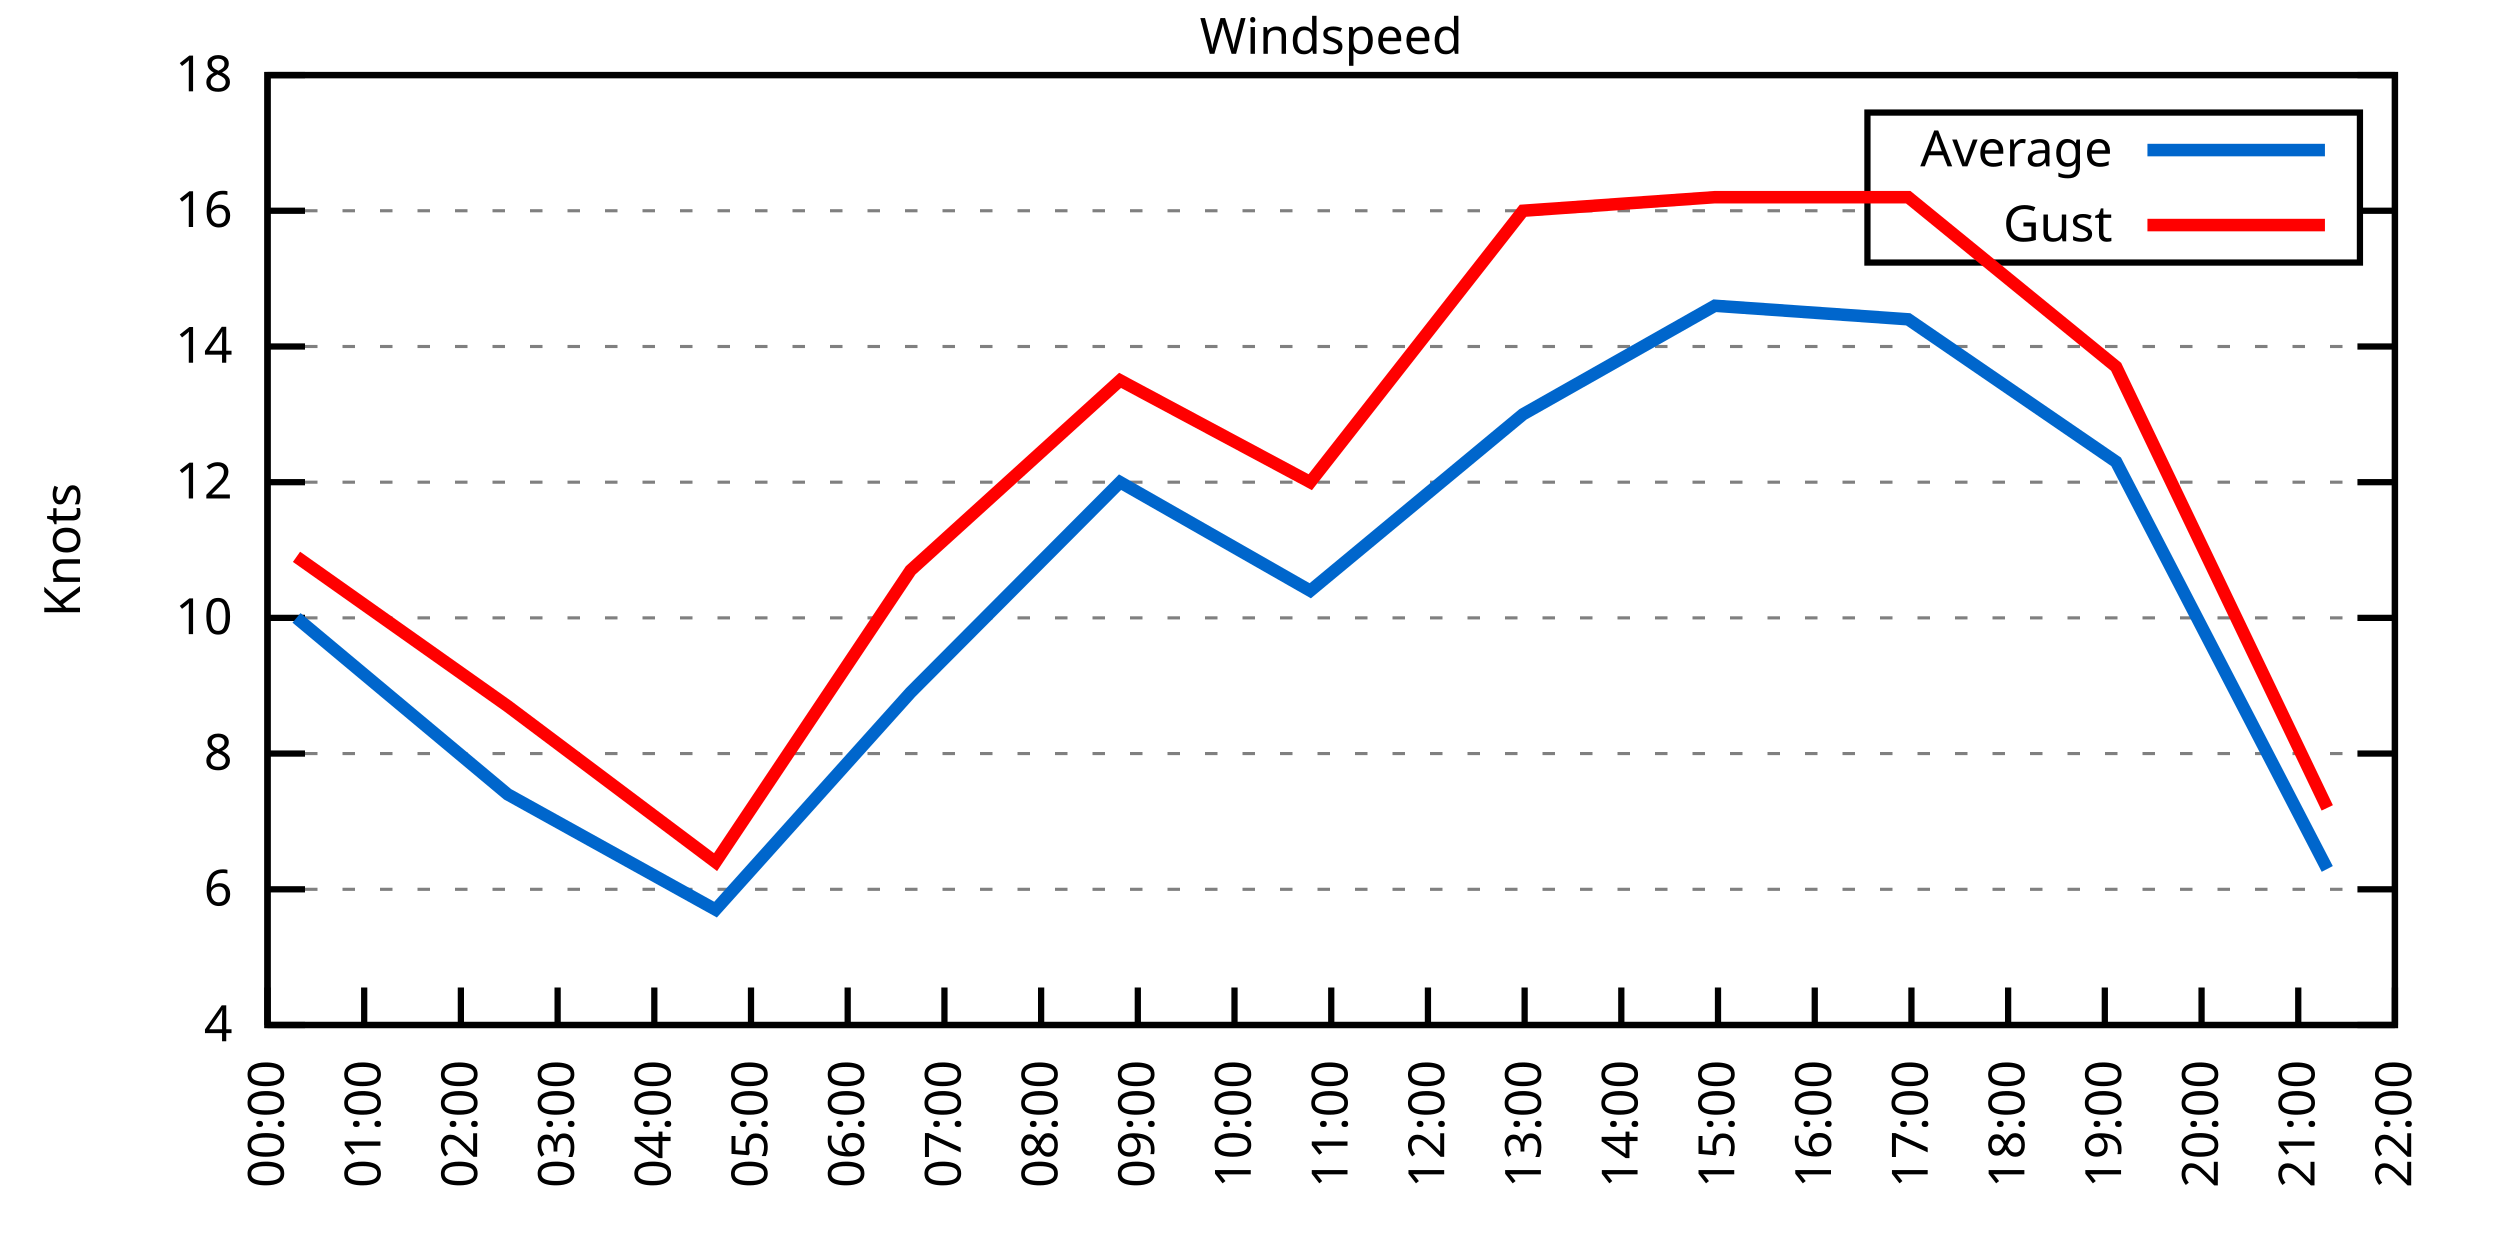
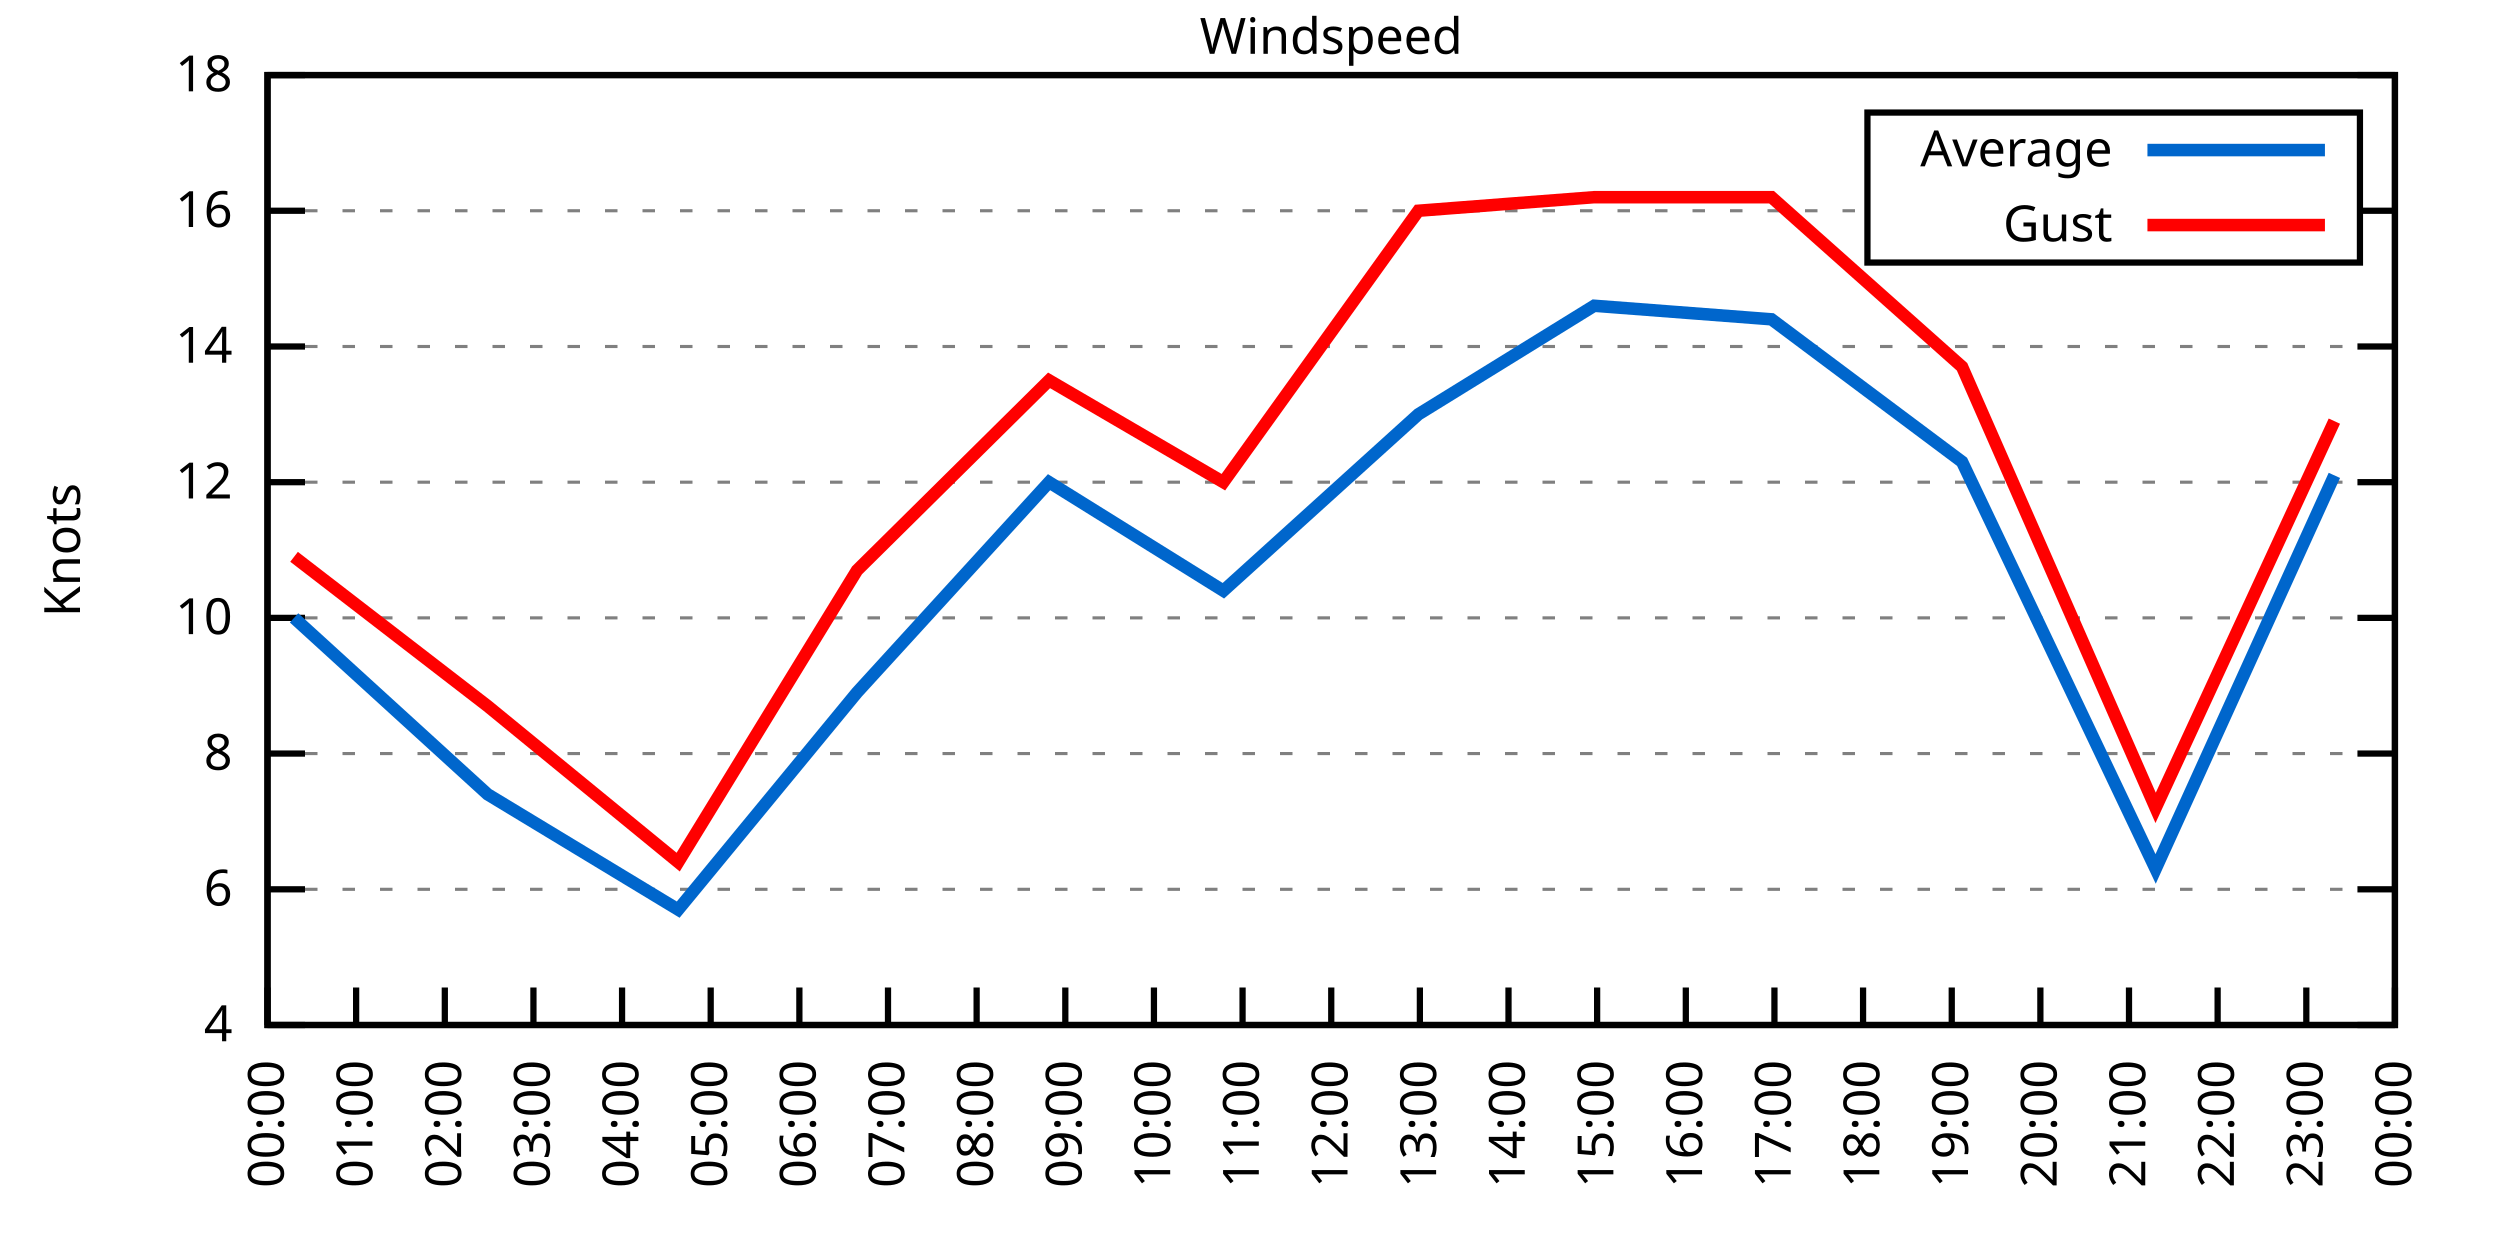
<svg xmlns="http://www.w3.org/2000/svg" xmlns:xlink="http://www.w3.org/1999/xlink" width="400" height="200" viewBox="0 0 400 200">
  <g id="gnuplot_canvas">
    <rect x="0" y="0" width="400" height="200" fill="none" />
    <defs>
      <circle id="gpDot" r="0.5" stroke-width="0.5" stroke="currentColor" />
      <path id="gpPt0" stroke-width="0.333" stroke="currentColor" d="M-1,0 h2 M0,-1 v2" />
      <path id="gpPt1" stroke-width="0.333" stroke="currentColor" d="M-1,-1 L1,1 M1,-1 L-1,1" />
      <path id="gpPt2" stroke-width="0.333" stroke="currentColor" d="M-1,0 L1,0 M0,-1 L0,1 M-1,-1 L1,1 M-1,1 L1,-1" />
      <rect id="gpPt3" stroke-width="0.333" stroke="currentColor" x="-1" y="-1" width="2" height="2" />
      <rect id="gpPt4" stroke-width="0.333" stroke="currentColor" fill="currentColor" x="-1" y="-1" width="2" height="2" />
      <circle id="gpPt5" stroke-width="0.333" stroke="currentColor" cx="0" cy="0" r="1" />
      <use xlink:href="#gpPt5" id="gpPt6" fill="currentColor" stroke="none" />
      <path id="gpPt7" stroke-width="0.333" stroke="currentColor" d="M0,-1.33 L-1.33,0.67 L1.33,0.67 z" />
      <use xlink:href="#gpPt7" id="gpPt8" fill="currentColor" stroke="none" />
      <use xlink:href="#gpPt7" id="gpPt9" stroke="currentColor" transform="rotate(180)" />
      <use xlink:href="#gpPt9" id="gpPt10" fill="currentColor" stroke="none" />
      <use xlink:href="#gpPt3" id="gpPt11" stroke="currentColor" transform="rotate(45)" />
      <use xlink:href="#gpPt11" id="gpPt12" fill="currentColor" stroke="none" />
      <path id="gpPt13" stroke-width="0.333" stroke="currentColor" d="M0,1.330 L1.265,0.411 L0.782,-1.067 L-0.782,-1.076 L-1.265,0.411 z" />
      <use xlink:href="#gpPt13" id="gpPt14" fill="currentColor" stroke="none" />
      <filter id="textbox" filterUnits="objectBoundingBox" x="0" y="0" height="1" width="1">
        <feFlood flood-color="white" flood-opacity="1" result="bgnd" />
        <feComposite in="SourceGraphic" in2="bgnd" operator="atop" />
      </filter>
      <filter id="greybox" filterUnits="objectBoundingBox" x="0" y="0" height="1" width="1">
        <feFlood flood-color="lightgrey" flood-opacity="1" result="grey" />
        <feComposite in="SourceGraphic" in2="grey" operator="atop" />
      </filter>
    </defs>
    <g fill="none" color="white" stroke="currentColor" stroke-width="1.00" stroke-linecap="butt" stroke-linejoin="miter">
</g>
    <g fill="none" color="black" stroke="currentColor" stroke-width="1.00" stroke-linecap="butt" stroke-linejoin="miter">
      <g stroke="none" shape-rendering="crispEdges">
        <polygon fill="rgb(255, 255, 255)" points="42.80,164.00 383.18,164.00 383.18,12.02 42.80,12.02 " />
      </g>
    </g>
    <g fill="none" color="black" stroke="currentColor" stroke-width="1.00" stroke-linecap="butt" stroke-linejoin="miter">
</g>
    <g fill="none" color="black" stroke="black" stroke-width="0.50" stroke-linecap="butt" stroke-linejoin="miter">
</g>
    <g fill="none" color="gray" stroke="currentColor" stroke-width="0.50" stroke-linecap="butt" stroke-linejoin="miter">
      <path stroke="gray" stroke-dasharray="2,4" class="gridline" d="M42.80,164.00 L383.19,164.00  " />
    </g>
    <g fill="none" color="gray" stroke="gray" stroke-width="1.00" stroke-linecap="butt" stroke-linejoin="miter">
</g>
    <g fill="none" color="black" stroke="currentColor" stroke-width="1.00" stroke-linecap="butt" stroke-linejoin="miter">
      <path stroke="black" d="M42.80,164.00 L48.80,164.00 M383.19,164.00 L377.19,164.00  " />
      <g transform="translate(37.20,166.60)" stroke="none" fill="black" font-family="Sans" font-size="8.00" text-anchor="end">
        <text>
          <tspan font-family="Sans"> 4</tspan>
        </text>
      </g>
    </g>
    <g fill="none" color="black" stroke="currentColor" stroke-width="1.00" stroke-linecap="butt" stroke-linejoin="miter">
</g>
    <g fill="none" color="black" stroke="black" stroke-width="0.50" stroke-linecap="butt" stroke-linejoin="miter">
</g>
    <g fill="none" color="gray" stroke="currentColor" stroke-width="0.50" stroke-linecap="butt" stroke-linejoin="miter">
      <path stroke="gray" stroke-dasharray="2,4" class="gridline" d="M42.80,142.29 L383.19,142.29  " />
    </g>
    <g fill="none" color="gray" stroke="gray" stroke-width="1.00" stroke-linecap="butt" stroke-linejoin="miter">
</g>
    <g fill="none" color="black" stroke="currentColor" stroke-width="1.00" stroke-linecap="butt" stroke-linejoin="miter">
      <path stroke="black" d="M42.80,142.29 L48.80,142.29 M383.19,142.29 L377.19,142.29  " />
      <g transform="translate(37.20,144.89)" stroke="none" fill="black" font-family="Sans" font-size="8.00" text-anchor="end">
        <text>
          <tspan font-family="Sans"> 6</tspan>
        </text>
      </g>
    </g>
    <g fill="none" color="black" stroke="currentColor" stroke-width="1.00" stroke-linecap="butt" stroke-linejoin="miter">
</g>
    <g fill="none" color="black" stroke="black" stroke-width="0.50" stroke-linecap="butt" stroke-linejoin="miter">
</g>
    <g fill="none" color="gray" stroke="currentColor" stroke-width="0.50" stroke-linecap="butt" stroke-linejoin="miter">
      <path stroke="gray" stroke-dasharray="2,4" class="gridline" d="M42.80,120.57 L383.19,120.57  " />
    </g>
    <g fill="none" color="gray" stroke="gray" stroke-width="1.00" stroke-linecap="butt" stroke-linejoin="miter">
</g>
    <g fill="none" color="black" stroke="currentColor" stroke-width="1.00" stroke-linecap="butt" stroke-linejoin="miter">
      <path stroke="black" d="M42.80,120.57 L48.80,120.57 M383.19,120.57 L377.19,120.57  " />
      <g transform="translate(37.20,123.17)" stroke="none" fill="black" font-family="Sans" font-size="8.00" text-anchor="end">
        <text>
          <tspan font-family="Sans"> 8</tspan>
        </text>
      </g>
    </g>
    <g fill="none" color="black" stroke="currentColor" stroke-width="1.00" stroke-linecap="butt" stroke-linejoin="miter">
</g>
    <g fill="none" color="black" stroke="black" stroke-width="0.50" stroke-linecap="butt" stroke-linejoin="miter">
</g>
    <g fill="none" color="gray" stroke="currentColor" stroke-width="0.50" stroke-linecap="butt" stroke-linejoin="miter">
      <path stroke="gray" stroke-dasharray="2,4" class="gridline" d="M42.80,98.86 L383.19,98.86  " />
    </g>
    <g fill="none" color="gray" stroke="gray" stroke-width="1.00" stroke-linecap="butt" stroke-linejoin="miter">
</g>
    <g fill="none" color="black" stroke="currentColor" stroke-width="1.00" stroke-linecap="butt" stroke-linejoin="miter">
      <path stroke="black" d="M42.80,98.86 L48.80,98.86 M383.19,98.86 L377.19,98.86  " />
      <g transform="translate(37.20,101.46)" stroke="none" fill="black" font-family="Sans" font-size="8.00" text-anchor="end">
        <text>
          <tspan font-family="Sans"> 10</tspan>
        </text>
      </g>
    </g>
    <g fill="none" color="black" stroke="currentColor" stroke-width="1.00" stroke-linecap="butt" stroke-linejoin="miter">
</g>
    <g fill="none" color="black" stroke="black" stroke-width="0.50" stroke-linecap="butt" stroke-linejoin="miter">
</g>
    <g fill="none" color="gray" stroke="currentColor" stroke-width="0.50" stroke-linecap="butt" stroke-linejoin="miter">
      <path stroke="gray" stroke-dasharray="2,4" class="gridline" d="M42.80,77.15 L383.19,77.15  " />
    </g>
    <g fill="none" color="gray" stroke="gray" stroke-width="1.00" stroke-linecap="butt" stroke-linejoin="miter">
</g>
    <g fill="none" color="black" stroke="currentColor" stroke-width="1.00" stroke-linecap="butt" stroke-linejoin="miter">
      <path stroke="black" d="M42.80,77.15 L48.80,77.15 M383.19,77.15 L377.19,77.15  " />
      <g transform="translate(37.20,79.75)" stroke="none" fill="black" font-family="Sans" font-size="8.00" text-anchor="end">
        <text>
          <tspan font-family="Sans"> 12</tspan>
        </text>
      </g>
    </g>
    <g fill="none" color="black" stroke="currentColor" stroke-width="1.00" stroke-linecap="butt" stroke-linejoin="miter">
</g>
    <g fill="none" color="black" stroke="black" stroke-width="0.50" stroke-linecap="butt" stroke-linejoin="miter">
</g>
    <g fill="none" color="gray" stroke="currentColor" stroke-width="0.50" stroke-linecap="butt" stroke-linejoin="miter">
      <path stroke="gray" stroke-dasharray="2,4" class="gridline" d="M42.80,55.44 L383.19,55.44  " />
    </g>
    <g fill="none" color="gray" stroke="gray" stroke-width="1.00" stroke-linecap="butt" stroke-linejoin="miter">
</g>
    <g fill="none" color="black" stroke="currentColor" stroke-width="1.00" stroke-linecap="butt" stroke-linejoin="miter">
      <path stroke="black" d="M42.80,55.44 L48.80,55.44 M383.19,55.44 L377.19,55.44  " />
      <g transform="translate(37.20,58.04)" stroke="none" fill="black" font-family="Sans" font-size="8.00" text-anchor="end">
        <text>
          <tspan font-family="Sans"> 14</tspan>
        </text>
      </g>
    </g>
    <g fill="none" color="black" stroke="currentColor" stroke-width="1.00" stroke-linecap="butt" stroke-linejoin="miter">
</g>
    <g fill="none" color="black" stroke="black" stroke-width="0.50" stroke-linecap="butt" stroke-linejoin="miter">
</g>
    <g fill="none" color="gray" stroke="currentColor" stroke-width="0.50" stroke-linecap="butt" stroke-linejoin="miter">
      <path stroke="gray" stroke-dasharray="2,4" class="gridline" d="M42.80,33.72 L298.79,33.72 M377.59,33.72 L383.19,33.72  " />
    </g>
    <g fill="none" color="gray" stroke="gray" stroke-width="1.00" stroke-linecap="butt" stroke-linejoin="miter">
</g>
    <g fill="none" color="black" stroke="currentColor" stroke-width="1.00" stroke-linecap="butt" stroke-linejoin="miter">
      <path stroke="black" d="M42.80,33.72 L48.80,33.72 M383.19,33.72 L377.19,33.72  " />
      <g transform="translate(37.20,36.32)" stroke="none" fill="black" font-family="Sans" font-size="8.00" text-anchor="end">
        <text>
          <tspan font-family="Sans"> 16</tspan>
        </text>
      </g>
    </g>
    <g fill="none" color="black" stroke="currentColor" stroke-width="1.00" stroke-linecap="butt" stroke-linejoin="miter">
</g>
    <g fill="none" color="black" stroke="black" stroke-width="0.50" stroke-linecap="butt" stroke-linejoin="miter">
</g>
    <g fill="none" color="gray" stroke="currentColor" stroke-width="0.50" stroke-linecap="butt" stroke-linejoin="miter">
      <path stroke="gray" stroke-dasharray="2,4" class="gridline" d="M42.80,12.01 L383.19,12.01  " />
    </g>
    <g fill="none" color="gray" stroke="gray" stroke-width="1.00" stroke-linecap="butt" stroke-linejoin="miter">
</g>
    <g fill="none" color="black" stroke="currentColor" stroke-width="1.00" stroke-linecap="butt" stroke-linejoin="miter">
      <path stroke="black" d="M42.80,12.01 L48.80,12.01 M383.19,12.01 L377.19,12.01  " />
      <g transform="translate(37.20,14.61)" stroke="none" fill="black" font-family="Sans" font-size="8.00" text-anchor="end">
        <text>
          <tspan font-family="Sans"> 18</tspan>
        </text>
      </g>
    </g>
    <g fill="none" color="black" stroke="currentColor" stroke-width="1.00" stroke-linecap="butt" stroke-linejoin="miter">
      <path stroke="black" d="M42.80,164.00 L42.80,158.00  " />
      <g transform="translate(45.40,169.60) rotate(270.00)" stroke="none" fill="black" font-family="Sans" font-size="8.00" text-anchor="end">
        <text>
          <tspan font-family="Sans">00:00</tspan>
        </text>
      </g>
    </g>
    <g fill="none" color="black" stroke="currentColor" stroke-width="1.00" stroke-linecap="butt" stroke-linejoin="miter">
-       <path stroke="black" d="M58.27,164.00 L58.27,158.00  " />
-       <g transform="translate(60.87,169.60) rotate(270.00)" stroke="none" fill="black" font-family="Sans" font-size="8.00" text-anchor="end">
+       <path stroke="black" d="M56.98,164.00 L56.98,158.00  " />
+       <g transform="translate(59.58,169.60) rotate(270.00)" stroke="none" fill="black" font-family="Sans" font-size="8.00" text-anchor="end">
        <text>
          <tspan font-family="Sans">01:00</tspan>
        </text>
      </g>
    </g>
    <g fill="none" color="black" stroke="currentColor" stroke-width="1.00" stroke-linecap="butt" stroke-linejoin="miter">
-       <path stroke="black" d="M73.74,164.00 L73.74,158.00  " />
-       <g transform="translate(76.34,169.60) rotate(270.00)" stroke="none" fill="black" font-family="Sans" font-size="8.00" text-anchor="end">
+       <path stroke="black" d="M71.17,164.00 L71.17,158.00  " />
+       <g transform="translate(73.77,169.60) rotate(270.00)" stroke="none" fill="black" font-family="Sans" font-size="8.00" text-anchor="end">
        <text>
          <tspan font-family="Sans">02:00</tspan>
        </text>
      </g>
    </g>
    <g fill="none" color="black" stroke="currentColor" stroke-width="1.00" stroke-linecap="butt" stroke-linejoin="miter">
-       <path stroke="black" d="M89.22,164.00 L89.22,158.00  " />
-       <g transform="translate(91.82,169.60) rotate(270.00)" stroke="none" fill="black" font-family="Sans" font-size="8.00" text-anchor="end">
+       <path stroke="black" d="M85.35,164.00 L85.35,158.00  " />
+       <g transform="translate(87.95,169.60) rotate(270.00)" stroke="none" fill="black" font-family="Sans" font-size="8.00" text-anchor="end">
        <text>
          <tspan font-family="Sans">03:00</tspan>
        </text>
      </g>
    </g>
    <g fill="none" color="black" stroke="currentColor" stroke-width="1.00" stroke-linecap="butt" stroke-linejoin="miter">
-       <path stroke="black" d="M104.69,164.00 L104.69,158.00  " />
-       <g transform="translate(107.29,169.60) rotate(270.00)" stroke="none" fill="black" font-family="Sans" font-size="8.00" text-anchor="end">
+       <path stroke="black" d="M99.53,164.00 L99.53,158.00  " />
+       <g transform="translate(102.13,169.60) rotate(270.00)" stroke="none" fill="black" font-family="Sans" font-size="8.00" text-anchor="end">
        <text>
          <tspan font-family="Sans">04:00</tspan>
        </text>
      </g>
    </g>
    <g fill="none" color="black" stroke="currentColor" stroke-width="1.00" stroke-linecap="butt" stroke-linejoin="miter">
-       <path stroke="black" d="M120.16,164.00 L120.16,158.00  " />
-       <g transform="translate(122.76,169.60) rotate(270.00)" stroke="none" fill="black" font-family="Sans" font-size="8.00" text-anchor="end">
+       <path stroke="black" d="M113.71,164.00 L113.71,158.00  " />
+       <g transform="translate(116.31,169.60) rotate(270.00)" stroke="none" fill="black" font-family="Sans" font-size="8.00" text-anchor="end">
        <text>
          <tspan font-family="Sans">05:00</tspan>
        </text>
      </g>
    </g>
    <g fill="none" color="black" stroke="currentColor" stroke-width="1.00" stroke-linecap="butt" stroke-linejoin="miter">
-       <path stroke="black" d="M135.63,164.00 L135.63,158.00  " />
-       <g transform="translate(138.23,169.60) rotate(270.00)" stroke="none" fill="black" font-family="Sans" font-size="8.00" text-anchor="end">
+       <path stroke="black" d="M127.90,164.00 L127.90,158.00  " />
+       <g transform="translate(130.50,169.60) rotate(270.00)" stroke="none" fill="black" font-family="Sans" font-size="8.00" text-anchor="end">
        <text>
          <tspan font-family="Sans">06:00</tspan>
        </text>
      </g>
    </g>
    <g fill="none" color="black" stroke="currentColor" stroke-width="1.00" stroke-linecap="butt" stroke-linejoin="miter">
-       <path stroke="black" d="M151.11,164.00 L151.11,158.00  " />
-       <g transform="translate(153.71,169.60) rotate(270.00)" stroke="none" fill="black" font-family="Sans" font-size="8.00" text-anchor="end">
+       <path stroke="black" d="M142.08,164.00 L142.08,158.00  " />
+       <g transform="translate(144.68,169.60) rotate(270.00)" stroke="none" fill="black" font-family="Sans" font-size="8.00" text-anchor="end">
        <text>
          <tspan font-family="Sans">07:00</tspan>
        </text>
      </g>
    </g>
    <g fill="none" color="black" stroke="currentColor" stroke-width="1.00" stroke-linecap="butt" stroke-linejoin="miter">
-       <path stroke="black" d="M166.58,164.00 L166.58,158.00  " />
-       <g transform="translate(169.18,169.60) rotate(270.00)" stroke="none" fill="black" font-family="Sans" font-size="8.00" text-anchor="end">
+       <path stroke="black" d="M156.26,164.00 L156.26,158.00  " />
+       <g transform="translate(158.86,169.60) rotate(270.00)" stroke="none" fill="black" font-family="Sans" font-size="8.00" text-anchor="end">
        <text>
          <tspan font-family="Sans">08:00</tspan>
        </text>
      </g>
    </g>
    <g fill="none" color="black" stroke="currentColor" stroke-width="1.00" stroke-linecap="butt" stroke-linejoin="miter">
-       <path stroke="black" d="M182.05,164.00 L182.05,158.00  " />
-       <g transform="translate(184.65,169.60) rotate(270.00)" stroke="none" fill="black" font-family="Sans" font-size="8.00" text-anchor="end">
+       <path stroke="black" d="M170.45,164.00 L170.45,158.00  " />
+       <g transform="translate(173.05,169.60) rotate(270.00)" stroke="none" fill="black" font-family="Sans" font-size="8.00" text-anchor="end">
        <text>
          <tspan font-family="Sans">09:00</tspan>
        </text>
      </g>
    </g>
    <g fill="none" color="black" stroke="currentColor" stroke-width="1.00" stroke-linecap="butt" stroke-linejoin="miter">
-       <path stroke="black" d="M197.52,164.00 L197.52,158.00  " />
-       <g transform="translate(200.12,169.60) rotate(270.00)" stroke="none" fill="black" font-family="Sans" font-size="8.00" text-anchor="end">
+       <path stroke="black" d="M184.63,164.00 L184.63,158.00  " />
+       <g transform="translate(187.23,169.60) rotate(270.00)" stroke="none" fill="black" font-family="Sans" font-size="8.00" text-anchor="end">
        <text>
          <tspan font-family="Sans">10:00</tspan>
+         </text>
+       </g>
+     </g>
+     <g fill="none" color="black" stroke="currentColor" stroke-width="1.00" stroke-linecap="butt" stroke-linejoin="miter">
+       <path stroke="black" d="M198.81,164.00 L198.81,158.00  " />
+       <g transform="translate(201.41,169.60) rotate(270.00)" stroke="none" fill="black" font-family="Sans" font-size="8.00" text-anchor="end">
+         <text>
+           <tspan font-family="Sans">11:00</tspan>
        </text>
      </g>
    </g>
    <g fill="none" color="black" stroke="currentColor" stroke-width="1.00" stroke-linecap="butt" stroke-linejoin="miter">
      <path stroke="black" d="M213.00,164.00 L213.00,158.00  " />
      <g transform="translate(215.60,169.60) rotate(270.00)" stroke="none" fill="black" font-family="Sans" font-size="8.00" text-anchor="end">
        <text>
-           <tspan font-family="Sans">11:00</tspan>
-         </text>
-       </g>
-     </g>
-     <g fill="none" color="black" stroke="currentColor" stroke-width="1.00" stroke-linecap="butt" stroke-linejoin="miter">
-       <path stroke="black" d="M228.47,164.00 L228.47,158.00  " />
-       <g transform="translate(231.07,169.60) rotate(270.00)" stroke="none" fill="black" font-family="Sans" font-size="8.00" text-anchor="end">
-         <text>
          <tspan font-family="Sans">12:00</tspan>
        </text>
      </g>
    </g>
    <g fill="none" color="black" stroke="currentColor" stroke-width="1.00" stroke-linecap="butt" stroke-linejoin="miter">
-       <path stroke="black" d="M243.94,164.00 L243.94,158.00  " />
-       <g transform="translate(246.54,169.60) rotate(270.00)" stroke="none" fill="black" font-family="Sans" font-size="8.00" text-anchor="end">
+       <path stroke="black" d="M227.18,164.00 L227.18,158.00  " />
+       <g transform="translate(229.78,169.60) rotate(270.00)" stroke="none" fill="black" font-family="Sans" font-size="8.00" text-anchor="end">
        <text>
          <tspan font-family="Sans">13:00</tspan>
        </text>
      </g>
    </g>
    <g fill="none" color="black" stroke="currentColor" stroke-width="1.00" stroke-linecap="butt" stroke-linejoin="miter">
-       <path stroke="black" d="M259.41,164.00 L259.41,158.00  " />
-       <g transform="translate(262.01,169.60) rotate(270.00)" stroke="none" fill="black" font-family="Sans" font-size="8.00" text-anchor="end">
+       <path stroke="black" d="M241.36,164.00 L241.36,158.00  " />
+       <g transform="translate(243.96,169.60) rotate(270.00)" stroke="none" fill="black" font-family="Sans" font-size="8.00" text-anchor="end">
        <text>
          <tspan font-family="Sans">14:00</tspan>
        </text>
      </g>
    </g>
    <g fill="none" color="black" stroke="currentColor" stroke-width="1.00" stroke-linecap="butt" stroke-linejoin="miter">
-       <path stroke="black" d="M274.88,164.00 L274.88,158.00  " />
-       <g transform="translate(277.48,169.60) rotate(270.00)" stroke="none" fill="black" font-family="Sans" font-size="8.00" text-anchor="end">
+       <path stroke="black" d="M255.54,164.00 L255.54,158.00  " />
+       <g transform="translate(258.14,169.60) rotate(270.00)" stroke="none" fill="black" font-family="Sans" font-size="8.00" text-anchor="end">
        <text>
          <tspan font-family="Sans">15:00</tspan>
        </text>
      </g>
    </g>
    <g fill="none" color="black" stroke="currentColor" stroke-width="1.00" stroke-linecap="butt" stroke-linejoin="miter">
-       <path stroke="black" d="M290.36,164.00 L290.36,158.00  " />
-       <g transform="translate(292.96,169.60) rotate(270.00)" stroke="none" fill="black" font-family="Sans" font-size="8.00" text-anchor="end">
+       <path stroke="black" d="M269.73,164.00 L269.73,158.00  " />
+       <g transform="translate(272.33,169.60) rotate(270.00)" stroke="none" fill="black" font-family="Sans" font-size="8.00" text-anchor="end">
        <text>
          <tspan font-family="Sans">16:00</tspan>
        </text>
      </g>
    </g>
    <g fill="none" color="black" stroke="currentColor" stroke-width="1.00" stroke-linecap="butt" stroke-linejoin="miter">
-       <path stroke="black" d="M305.83,164.00 L305.83,158.00  " />
-       <g transform="translate(308.43,169.60) rotate(270.00)" stroke="none" fill="black" font-family="Sans" font-size="8.00" text-anchor="end">
+       <path stroke="black" d="M283.91,164.00 L283.91,158.00  " />
+       <g transform="translate(286.51,169.60) rotate(270.00)" stroke="none" fill="black" font-family="Sans" font-size="8.00" text-anchor="end">
        <text>
          <tspan font-family="Sans">17:00</tspan>
        </text>
      </g>
    </g>
    <g fill="none" color="black" stroke="currentColor" stroke-width="1.00" stroke-linecap="butt" stroke-linejoin="miter">
-       <path stroke="black" d="M321.30,164.00 L321.30,158.00  " />
-       <g transform="translate(323.90,169.60) rotate(270.00)" stroke="none" fill="black" font-family="Sans" font-size="8.00" text-anchor="end">
+       <path stroke="black" d="M298.09,164.00 L298.09,158.00  " />
+       <g transform="translate(300.69,169.60) rotate(270.00)" stroke="none" fill="black" font-family="Sans" font-size="8.00" text-anchor="end">
        <text>
          <tspan font-family="Sans">18:00</tspan>
        </text>
      </g>
    </g>
    <g fill="none" color="black" stroke="currentColor" stroke-width="1.00" stroke-linecap="butt" stroke-linejoin="miter">
-       <path stroke="black" d="M336.77,164.00 L336.77,158.00  " />
-       <g transform="translate(339.37,169.60) rotate(270.00)" stroke="none" fill="black" font-family="Sans" font-size="8.00" text-anchor="end">
+       <path stroke="black" d="M312.28,164.00 L312.28,158.00  " />
+       <g transform="translate(314.88,169.60) rotate(270.00)" stroke="none" fill="black" font-family="Sans" font-size="8.00" text-anchor="end">
        <text>
          <tspan font-family="Sans">19:00</tspan>
        </text>
      </g>
    </g>
    <g fill="none" color="black" stroke="currentColor" stroke-width="1.00" stroke-linecap="butt" stroke-linejoin="miter">
-       <path stroke="black" d="M352.25,164.00 L352.25,158.00  " />
-       <g transform="translate(354.85,169.60) rotate(270.00)" stroke="none" fill="black" font-family="Sans" font-size="8.00" text-anchor="end">
+       <path stroke="black" d="M326.46,164.00 L326.46,158.00  " />
+       <g transform="translate(329.06,169.60) rotate(270.00)" stroke="none" fill="black" font-family="Sans" font-size="8.00" text-anchor="end">
        <text>
          <tspan font-family="Sans">20:00</tspan>
        </text>
      </g>
    </g>
    <g fill="none" color="black" stroke="currentColor" stroke-width="1.00" stroke-linecap="butt" stroke-linejoin="miter">
-       <path stroke="black" d="M367.72,164.00 L367.72,158.00  " />
-       <g transform="translate(370.32,169.60) rotate(270.00)" stroke="none" fill="black" font-family="Sans" font-size="8.00" text-anchor="end">
+       <path stroke="black" d="M340.64,164.00 L340.64,158.00  " />
+       <g transform="translate(343.24,169.60) rotate(270.00)" stroke="none" fill="black" font-family="Sans" font-size="8.00" text-anchor="end">
        <text>
          <tspan font-family="Sans">21:00</tspan>
+         </text>
+       </g>
+     </g>
+     <g fill="none" color="black" stroke="currentColor" stroke-width="1.00" stroke-linecap="butt" stroke-linejoin="miter">
+       <path stroke="black" d="M354.82,164.00 L354.82,158.00  " />
+       <g transform="translate(357.42,169.60) rotate(270.00)" stroke="none" fill="black" font-family="Sans" font-size="8.00" text-anchor="end">
+         <text>
+           <tspan font-family="Sans">22:00</tspan>
+         </text>
+       </g>
+     </g>
+     <g fill="none" color="black" stroke="currentColor" stroke-width="1.00" stroke-linecap="butt" stroke-linejoin="miter">
+       <path stroke="black" d="M369.01,164.00 L369.01,158.00  " />
+       <g transform="translate(371.61,169.60) rotate(270.00)" stroke="none" fill="black" font-family="Sans" font-size="8.00" text-anchor="end">
+         <text>
+           <tspan font-family="Sans">23:00</tspan>
        </text>
      </g>
    </g>
    <g fill="none" color="black" stroke="currentColor" stroke-width="1.00" stroke-linecap="butt" stroke-linejoin="miter">
      <path stroke="black" d="M383.19,164.00 L383.19,158.00  " />
      <g transform="translate(385.79,169.60) rotate(270.00)" stroke="none" fill="black" font-family="Sans" font-size="8.00" text-anchor="end">
        <text>
-           <tspan font-family="Sans">22:00</tspan>
+           <tspan font-family="Sans">00:00</tspan>
        </text>
      </g>
    </g>
    <g fill="none" color="black" stroke="currentColor" stroke-width="1.00" stroke-linecap="butt" stroke-linejoin="miter">
</g>
    <g fill="none" color="black" stroke="currentColor" stroke-width="1.00" stroke-linecap="butt" stroke-linejoin="miter">
      <path stroke="black" d="M42.80,12.01 L42.80,164.00 L383.19,164.00 L383.19,12.01 L42.80,12.01 Z  " />
    </g>
    <g fill="none" color="black" stroke="currentColor" stroke-width="1.00" stroke-linecap="butt" stroke-linejoin="miter">
</g>
    <g fill="none" color="black" stroke="currentColor" stroke-width="1.00" stroke-linecap="butt" stroke-linejoin="miter">
      <path stroke="black" d="M298.79,42.01 L298.79,18.01 L377.59,18.01 L377.59,42.01 L298.79,42.01 Z  " />
    </g>
    <g id="Windspeed_plot_1">
      <g fill="none" color="white" stroke="black" stroke-width="2.00" stroke-linecap="butt" stroke-linejoin="miter">
</g>
      <g fill="none" color="black" stroke="currentColor" stroke-width="2.00" stroke-linecap="butt" stroke-linejoin="miter">
        <g transform="translate(337.99,26.61)" stroke="none" fill="black" font-family="Sans" font-size="8.00" text-anchor="end">
          <text>
            <tspan font-family="Sans">Average</tspan>
          </text>
        </g>
      </g>
      <g fill="none" color="black" stroke="currentColor" stroke-width="2.00" stroke-linecap="butt" stroke-linejoin="miter">
-         <path stroke="rgb(  0, 102, 204)" d="M343.59,24.01 L371.99,24.01 M47.44,98.86 L81.22,127.09 L114.49,145.54 L145.69,110.80 L179.21,77.15 L209.64,94.52   L243.68,66.29 L274.37,48.92 L305.31,51.09 L338.58,73.89 L372.36,139.03  " />
+         <path stroke="rgb(  0, 102, 204)" d="M343.59,24.01 L371.99,24.01 M47.05,98.86 L78.02,127.09 L108.51,145.54 L137.12,110.80 L167.85,77.15 L195.74,94.52   L226.94,66.29 L255.07,48.92 L283.44,51.09 L313.93,73.89 L344.90,139.03 L373.50,76.06  " />
      </g>
    </g>
    <g id="Windspeed_plot_2">
      <g fill="none" color="black" stroke="currentColor" stroke-width="2.00" stroke-linecap="butt" stroke-linejoin="miter">
        <g transform="translate(337.99,38.61)" stroke="none" fill="black" font-family="Sans" font-size="8.00" text-anchor="end">
          <text>
            <tspan font-family="Sans">Gust</tspan>
          </text>
        </g>
      </g>
      <g fill="none" color="black" stroke="currentColor" stroke-width="2.00" stroke-linecap="butt" stroke-linejoin="miter">
-         <path stroke="rgb(255,   0,   0)" d="M343.59,36.01 L371.99,36.01 M47.44,89.09 L81.22,112.97 L114.49,137.94 L145.69,91.26 L179.21,60.86 L209.64,77.15   L243.68,33.72 L274.37,31.55 L305.31,31.55 L338.58,58.69 L372.36,129.26  " />
+         <path stroke="rgb(255,   0,   0)" d="M343.59,36.01 L371.99,36.01 M47.05,89.09 L78.02,112.97 L108.51,137.94 L137.12,91.26 L167.85,60.86 L195.74,77.15   L226.94,33.72 L255.07,31.55 L283.44,31.55 L313.93,58.69 L344.90,129.26 L373.50,67.38  " />
      </g>
    </g>
    <g fill="none" color="black" stroke="currentColor" stroke-width="2.00" stroke-linecap="butt" stroke-linejoin="miter">
</g>
    <g fill="none" color="black" stroke="black" stroke-width="1.00" stroke-linecap="butt" stroke-linejoin="miter">
</g>
    <g fill="none" color="black" stroke="currentColor" stroke-width="1.00" stroke-linecap="butt" stroke-linejoin="miter">
      <path stroke="black" d="M42.80,12.01 L42.80,164.00 L383.19,164.00 L383.19,12.01 L42.80,12.01 Z  " />
      <g transform="translate(12.80,88.01) rotate(270.00)" stroke="none" fill="black" font-family="Sans" font-size="8.00" text-anchor="middle">
        <text>
          <tspan font-family="Sans">Knots</tspan>
        </text>
      </g>
    </g>
    <g fill="none" color="black" stroke="currentColor" stroke-width="1.00" stroke-linecap="butt" stroke-linejoin="miter">
</g>
    <g fill="none" color="black" stroke="currentColor" stroke-width="1.00" stroke-linecap="butt" stroke-linejoin="miter">
      <g transform="translate(212.99,8.61)" stroke="none" fill="black" font-family="Sans" font-size="8.00" text-anchor="middle">
        <text>
          <tspan font-family="Sans">Windspeed</tspan>
        </text>
      </g>
    </g>
    <g fill="none" color="black" stroke="currentColor" stroke-width="1.00" stroke-linecap="butt" stroke-linejoin="miter">
</g>
  </g>
</svg>
